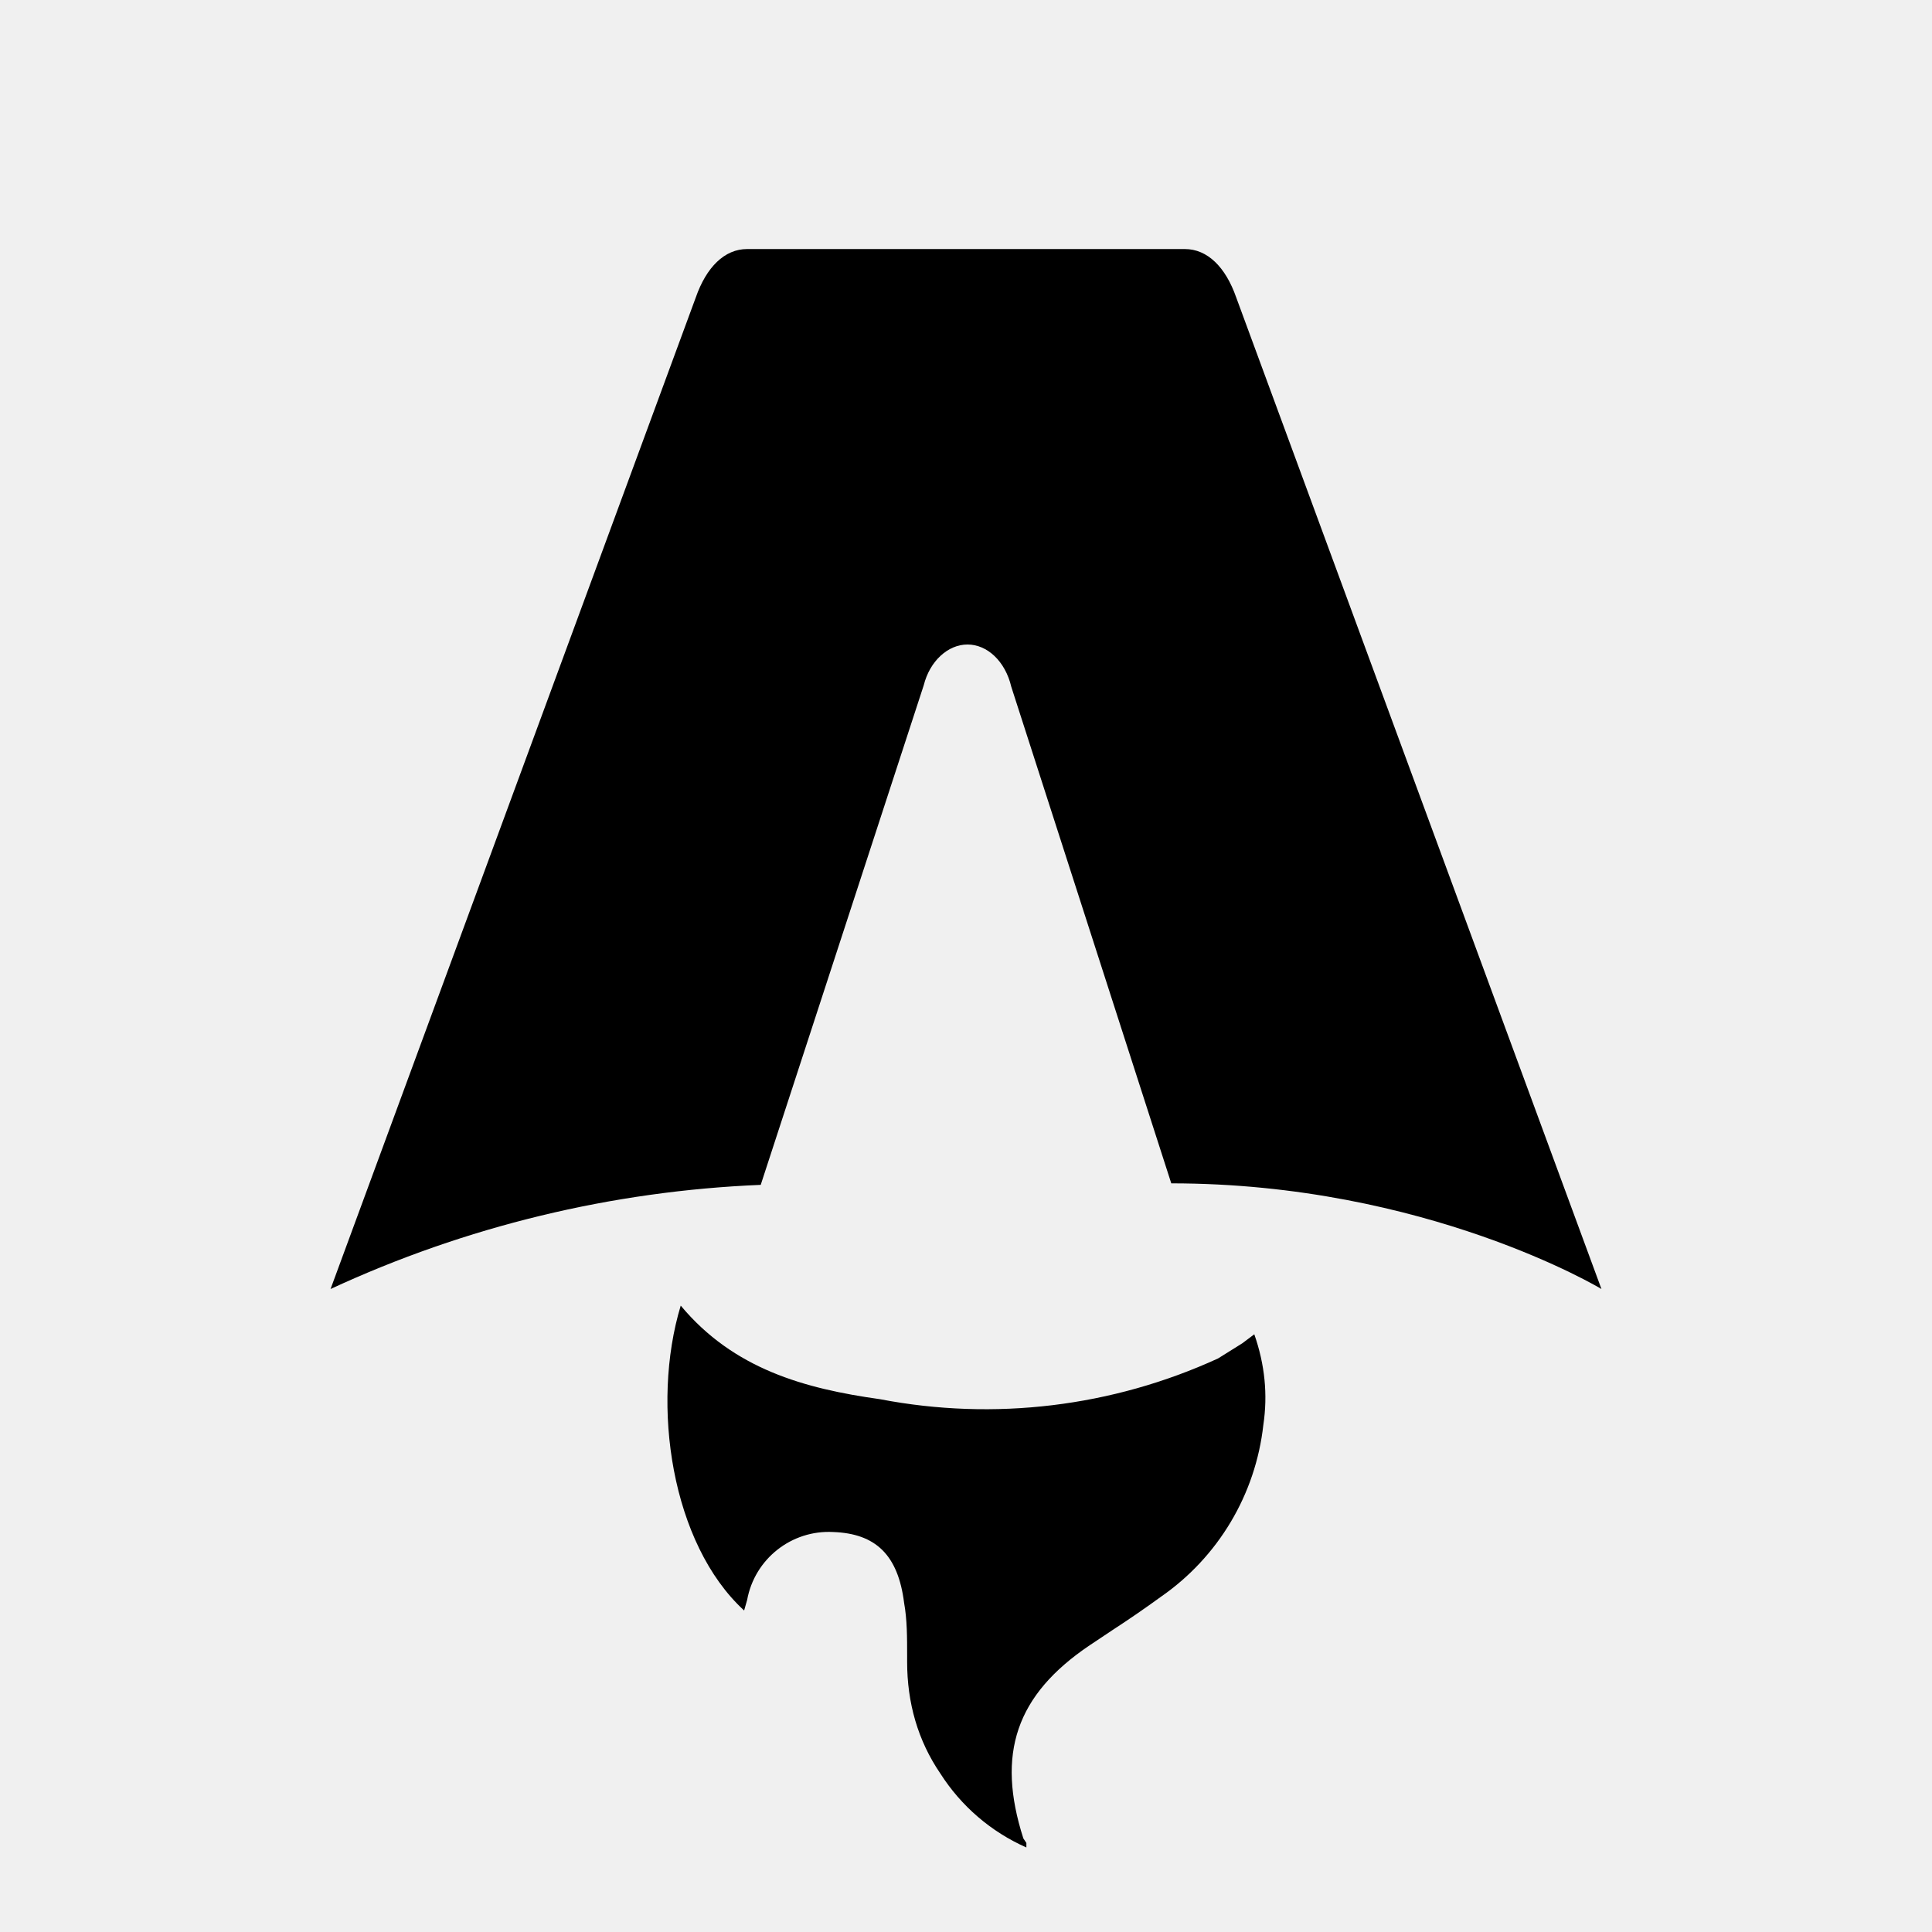
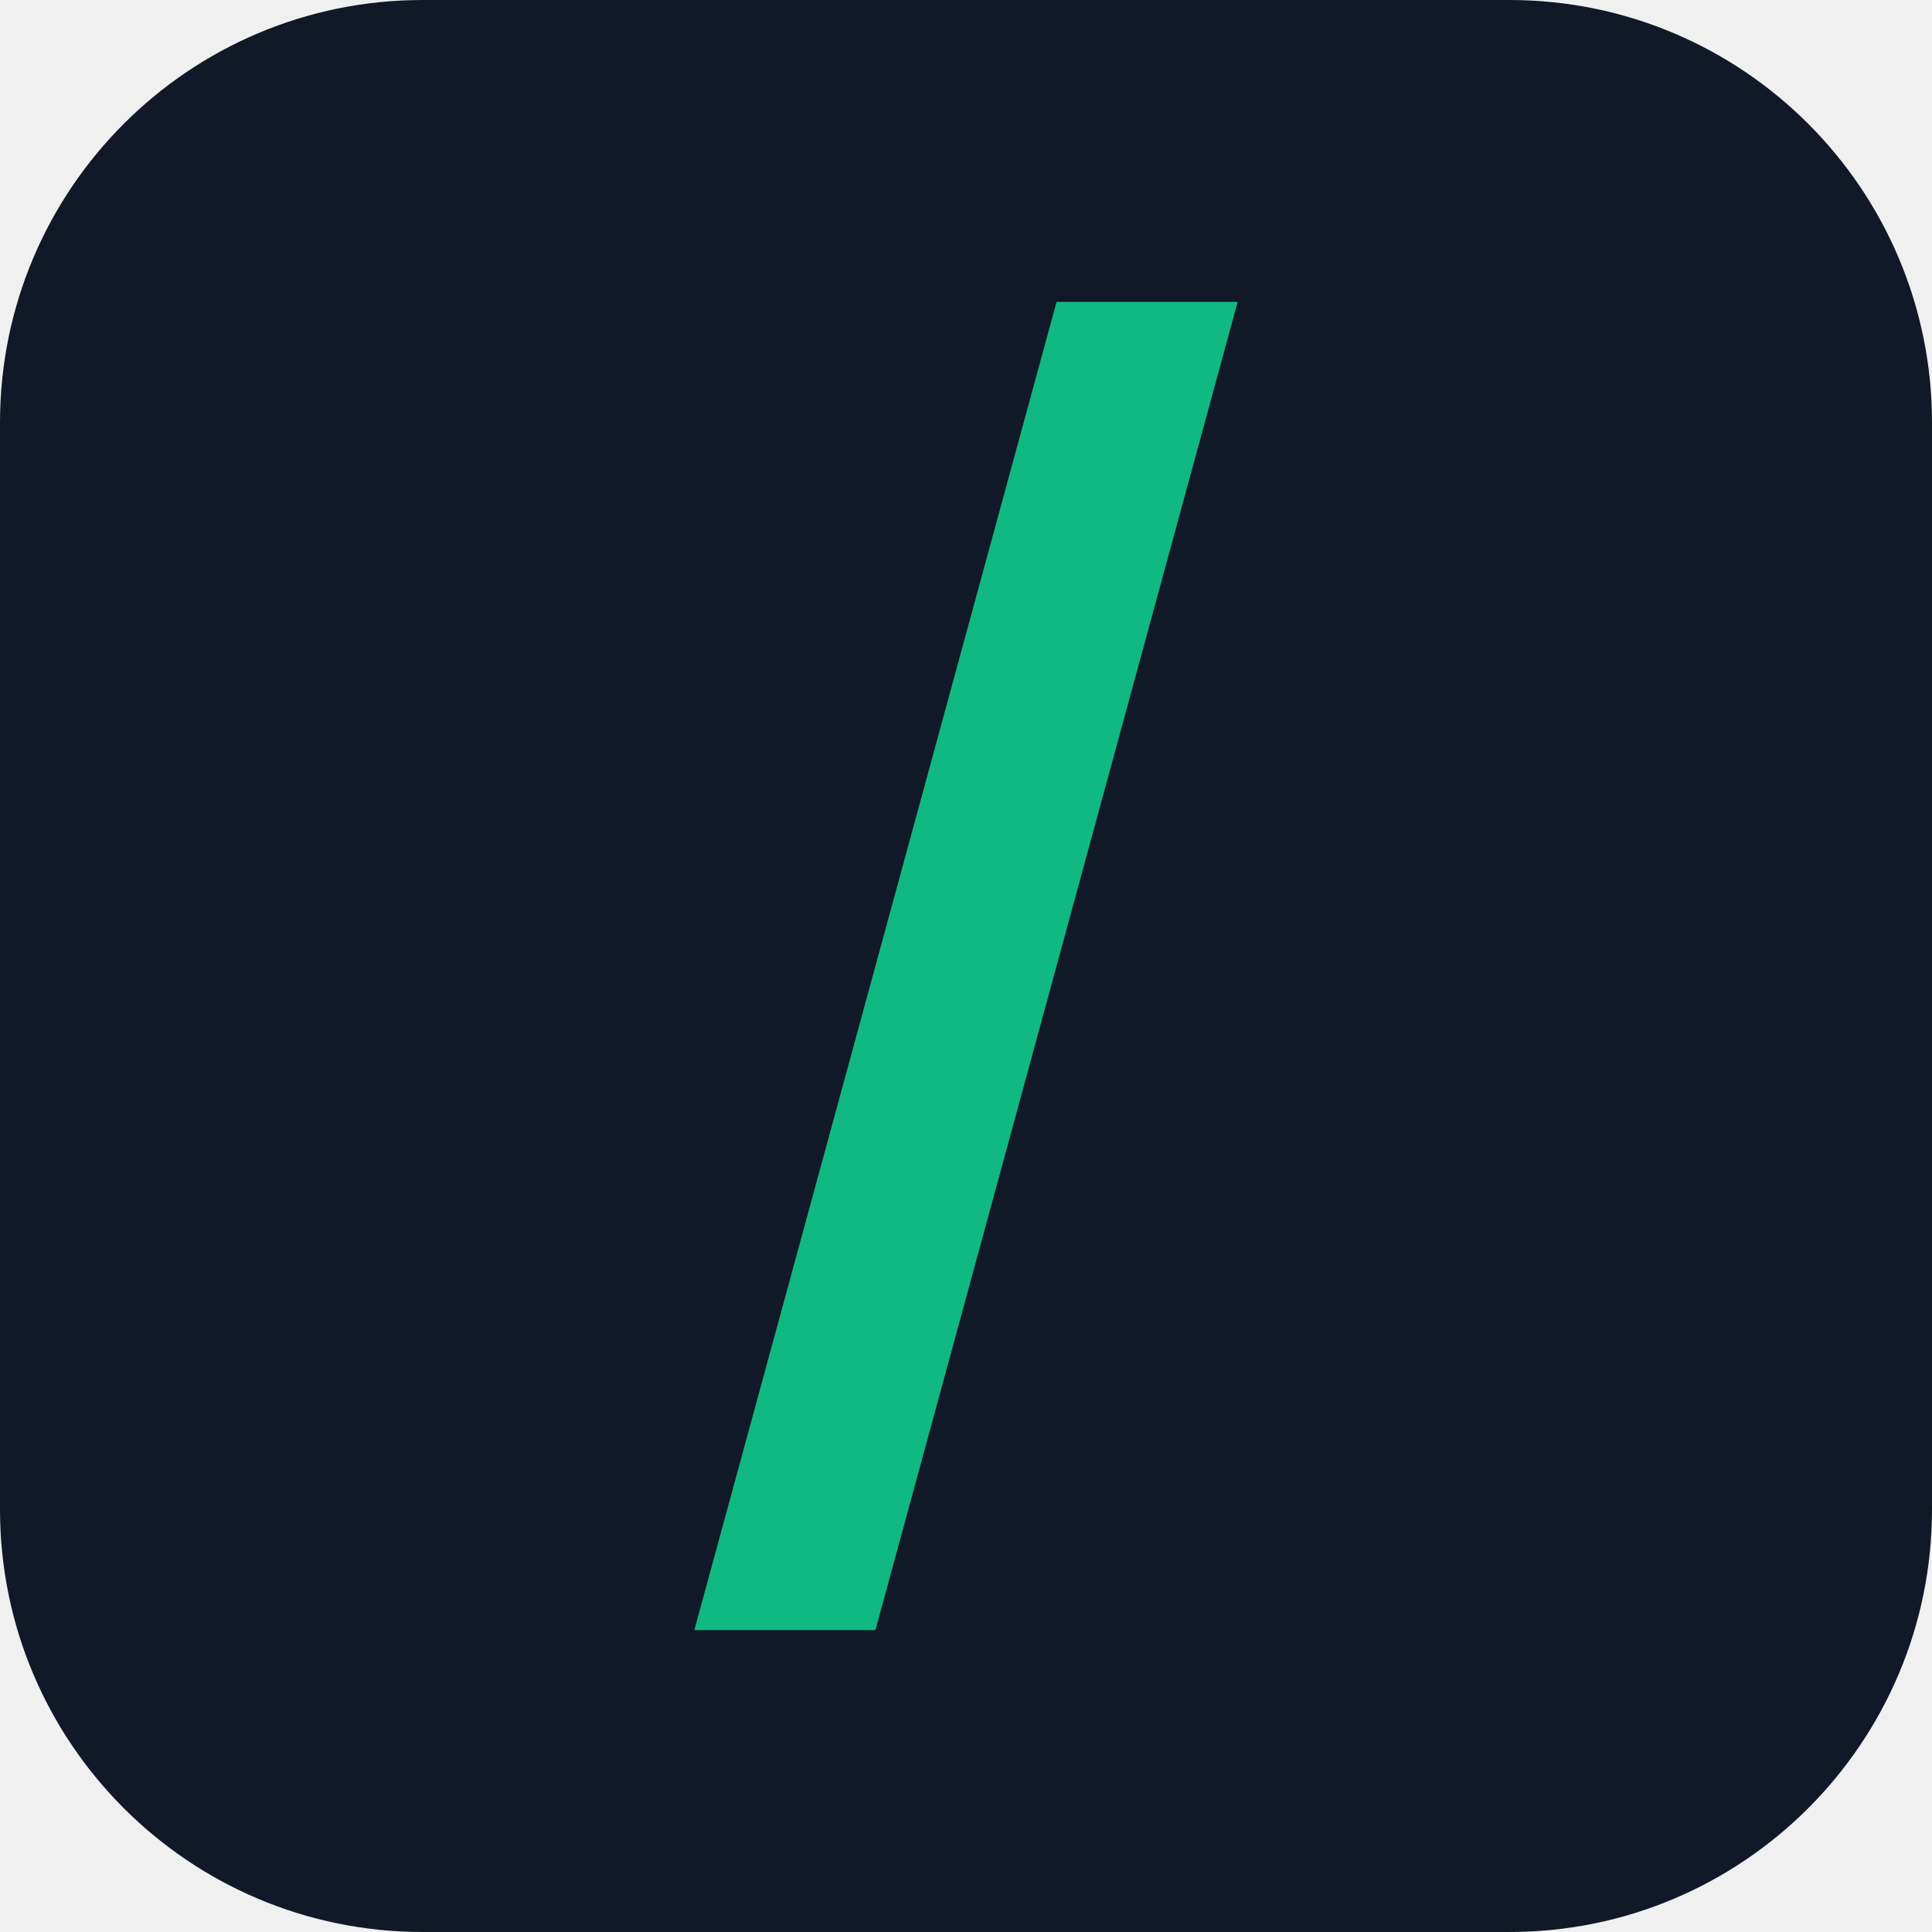
- <svg xmlns="http://www.w3.org/2000/svg" fill="none" viewBox="0 0 128 128">
-   <path d="M50.4 78.5a75.1 75.1 0 0 0-28.5 6.9l24.2-65.7c.7-2 1.9-3.2 3.4-3.2h29c1.5 0 2.7 1.2 3.4 3.2l24.2 65.7s-11.6-7-28.5-7L67 45.5c-.4-1.7-1.6-2.8-2.9-2.8-1.3 0-2.5 1.1-2.9 2.7L50.4 78.5Zm-1.1 28.2Zm-4.2-20.2c-2 6.6-.6 15.8 4.2 20.2a17.5 17.5 0 0 1 .2-.7 5.5 5.5 0 0 1 5.7-4.5c2.8.1 4.3 1.5 4.7 4.7.2 1.1.2 2.3.2 3.5v.4c0 2.7.7 5.2 2.2 7.4a13 13 0 0 0 5.7 4.9v-.3l-.2-.3c-1.8-5.6-.5-9.5 4.4-12.8l1.5-1a73 73 0 0 0 3.2-2.2 16 16 0 0 0 6.8-11.4c.3-2 .1-4-.6-6l-.8.6-1.6 1a37 37 0 0 1-22.4 2.7c-5-.7-9.7-2-13.2-6.2Z" />
-   <style>
-         path { fill: #000; }
-         @media (prefers-color-scheme: dark) {
-             path { fill: #FFF; }
-         }
-     </style>
+ <svg xmlns="http://www.w3.org/2000/svg" viewBox="0 0 128 128">
+   <rect width="128" height="128" rx="28" fill="#111827" />
+   <path d="M 58 108 L 46 108 L 70 20 L 82 20 Z" fill="#10b981" />
</svg>
